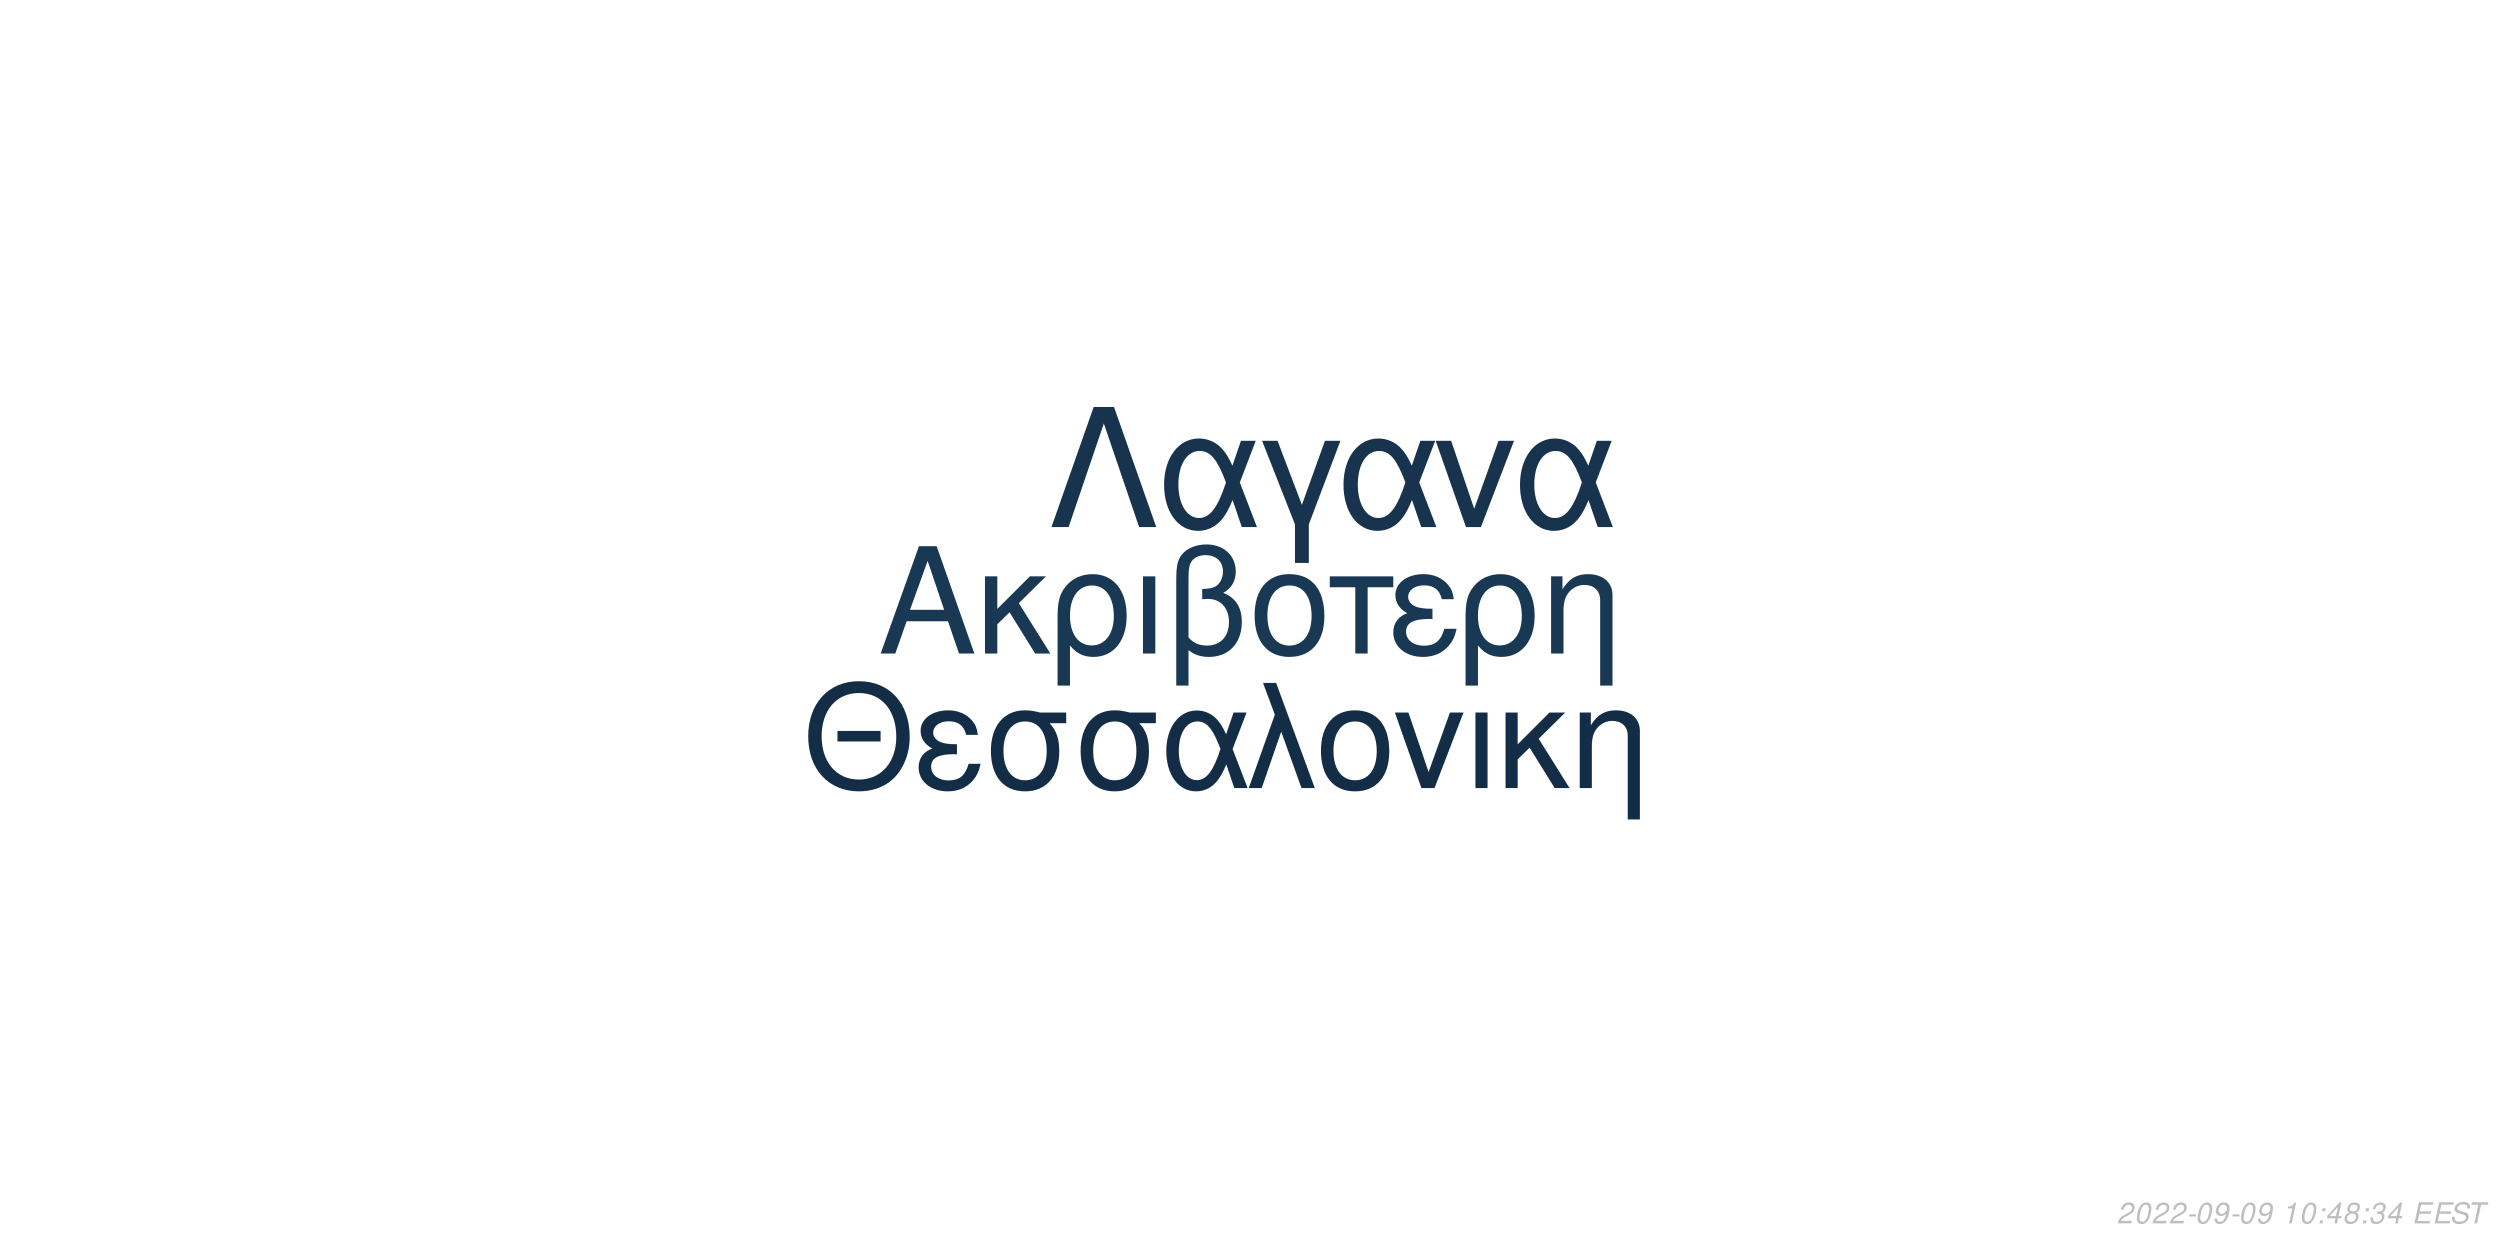
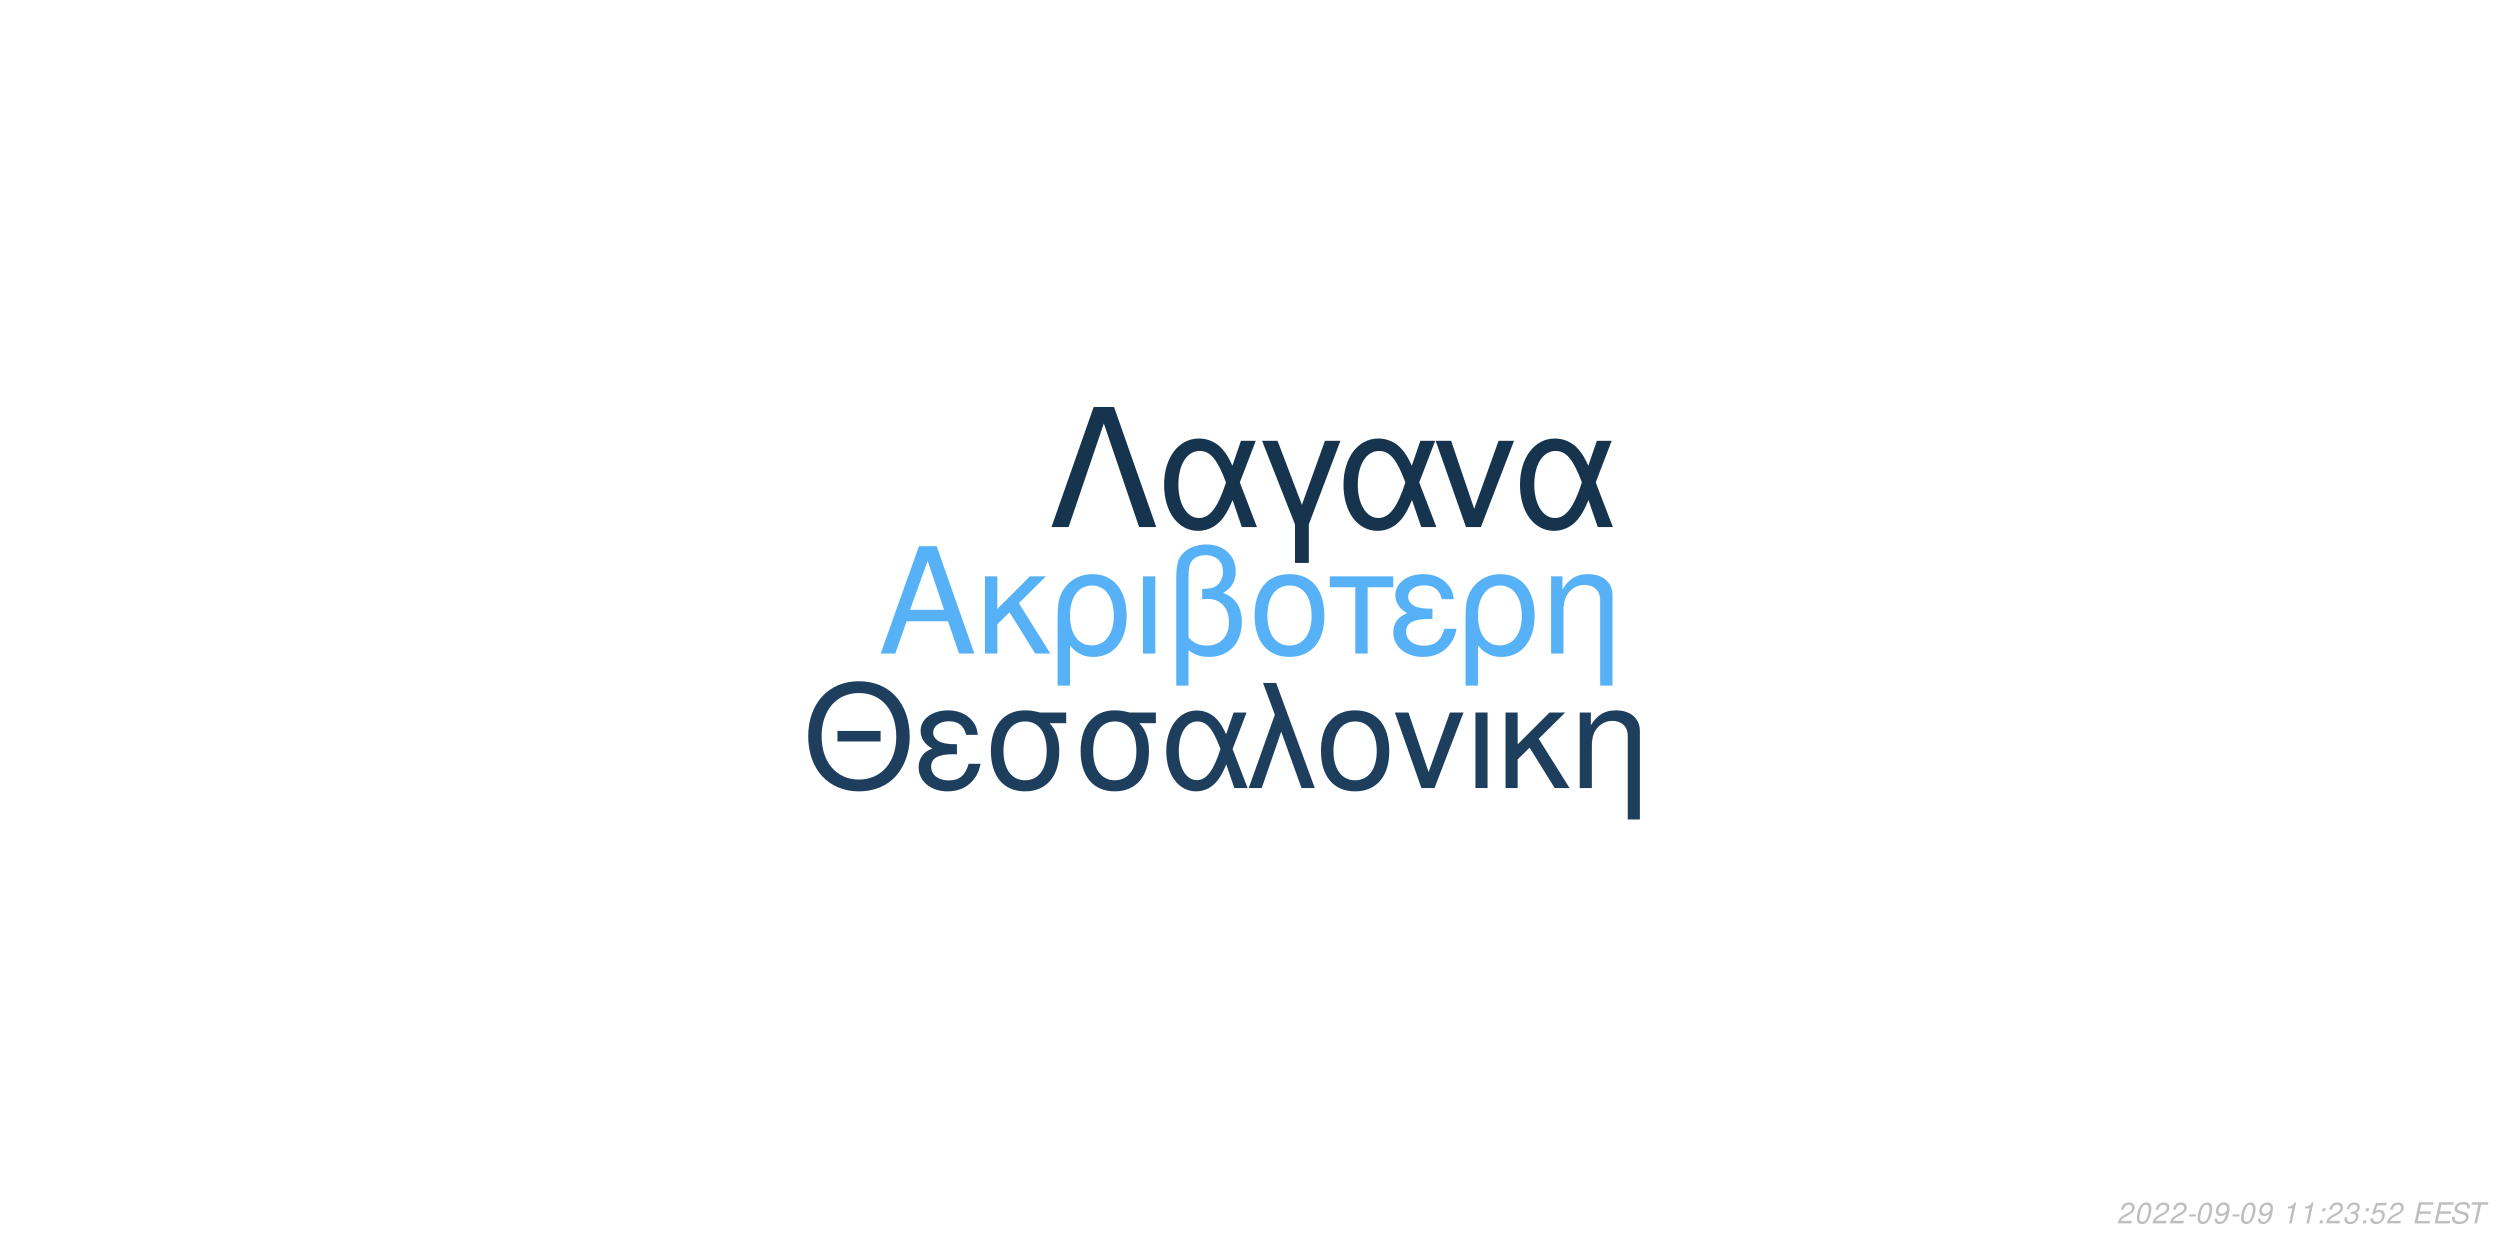
<svg xmlns="http://www.w3.org/2000/svg" xmlns:xlink="http://www.w3.org/1999/xlink" width="864pt" height="432pt" viewBox="0 0 864 432" version="1.1">
  <defs>
    <g>
      <symbol overflow="visible" id="glyph0-0">
        <path style="stroke:none;" d="" />
      </symbol>
      <symbol overflow="visible" id="glyph0-1">
        <path style="stroke:none;" d="M 24.125 -11.141 L 27.938 0 L 33.234 0 L 20.203 -37.094 L 14.094 -37.094 L 0.859 0 L 5.906 0 L 9.828 -11.141 Z M 22.797 -15.109 L 11 -15.109 L 17.094 -32.016 Z M 22.797 -15.109 " />
      </symbol>
      <symbol overflow="visible" id="glyph0-2">
        <path style="stroke:none;" d="M 7.172 -15.422 L 7.172 -26.672 L 2.906 -26.672 L 2.906 0 L 7.172 0 L 7.172 -10.125 L 11.406 -14.25 L 20.25 0 L 25.5 0 L 14.609 -17.406 L 23.969 -26.672 L 18.422 -26.672 Z M 7.172 -15.422 " />
      </symbol>
      <symbol overflow="visible" id="glyph0-3">
        <path style="stroke:none;" d="M 3 11.094 L 7.281 11.094 L 7.281 -2.797 C 9.516 -0.047 11.953 1.172 15.375 1.172 C 22.344 1.172 26.875 -4.422 26.875 -13.031 C 26.875 -21.891 22.297 -27.438 15.062 -27.438 C 11.297 -27.438 7.984 -25.906 5.797 -23.156 C 3.672 -20.516 3 -17.969 3 -12.359 Z M 14.906 -23.516 C 19.547 -23.516 22.438 -19.438 22.438 -12.922 C 22.438 -6.812 19.391 -2.797 14.812 -2.797 C 10.172 -2.797 7.281 -6.766 7.281 -13.125 C 7.281 -19.484 10.234 -23.516 14.906 -23.516 Z M 14.906 -23.516 " />
      </symbol>
      <symbol overflow="visible" id="glyph0-4">
        <path style="stroke:none;" d="M 3.516 0 L 7.781 0 L 7.781 -26.672 L 3.516 -26.672 Z M 3.516 0 " />
      </symbol>
      <symbol overflow="visible" id="glyph0-5">
        <path style="stroke:none;" d="M 4.016 11.094 L 8.25 11.094 L 8.25 -1.172 C 10.172 0.406 12.422 1.172 15.312 1.172 C 22.188 1.172 26.672 -3.609 26.672 -10.891 C 26.672 -15.984 24.578 -19.234 20.25 -20.969 C 23.109 -22.547 24.578 -25.031 24.578 -28.344 C 24.578 -33.844 20.406 -37.703 14.453 -37.703 C 10.938 -37.703 7.734 -36.391 6 -34.25 C 4.484 -32.422 4.016 -30.328 4.016 -25.391 Z M 8.25 -25.656 C 8.25 -29.359 8.5 -30.844 9.469 -32.062 C 10.375 -33.281 12.156 -34 14.094 -34 C 17.812 -34 20.156 -31.812 20.156 -28.297 C 20.156 -25.953 18.984 -23.812 17.297 -23.047 C 16.281 -22.547 15.469 -22.438 12.984 -22.297 L 12.984 -18.781 C 13.734 -18.828 14.344 -18.875 14.969 -18.875 C 19.344 -18.875 22.234 -15.719 22.234 -10.891 C 22.234 -5.906 19.281 -2.75 14.656 -2.75 C 11.953 -2.75 9.922 -3.609 8.25 -5.594 Z M 8.25 -25.656 " />
      </symbol>
      <symbol overflow="visible" id="glyph0-6">
        <path style="stroke:none;" d="M 14.094 -27.438 C 6.562 -27.438 2.094 -22.094 2.094 -13.125 C 2.094 -4.125 6.562 1.172 14.141 1.172 C 21.672 1.172 26.203 -4.172 26.203 -12.922 C 26.203 -22.188 21.828 -27.438 14.094 -27.438 Z M 14.141 -23.516 C 18.938 -23.516 21.781 -19.594 21.781 -12.984 C 21.781 -6.672 18.828 -2.75 14.141 -2.75 C 9.422 -2.75 6.516 -6.672 6.516 -13.125 C 6.516 -19.594 9.422 -23.516 14.141 -23.516 Z M 14.141 -23.516 " />
      </symbol>
      <symbol overflow="visible" id="glyph0-7">
        <path style="stroke:none;" d="M 7.891 0 L 12.156 0 L 12.156 -22.906 L 21.016 -22.906 L 21.016 -26.672 L -0.922 -26.672 L -0.922 -22.906 L 7.891 -22.906 Z M 7.891 0 " />
      </symbol>
      <symbol overflow="visible" id="glyph0-8">
        <path style="stroke:none;" d="M 14.562 -15.469 C 11.344 -15.469 9.562 -15.781 8.297 -16.438 C 6.922 -17.203 6.156 -18.328 6.156 -19.547 C 6.156 -21.891 8.453 -23.562 11.656 -23.562 C 15.062 -23.562 16.953 -22.094 17.812 -18.781 L 21.938 -18.781 C 21.578 -21.266 21.062 -22.5 19.797 -23.922 C 17.812 -26.203 14.906 -27.438 11.453 -27.438 C 5.797 -27.438 1.734 -24.375 1.734 -20.203 C 1.734 -17.609 3.156 -15.375 5.859 -13.938 C 2.797 -12.875 1.016 -10.484 1.016 -7.328 C 1.016 -2.391 5.297 1.172 11.25 1.172 C 14.969 1.172 17.906 -0.109 20.156 -2.641 C 21.578 -4.328 22.297 -5.797 22.906 -8.547 L 18.672 -8.547 C 17.5 -4.422 15.422 -2.703 11.609 -2.703 C 7.938 -2.703 5.438 -4.688 5.438 -7.578 C 5.438 -10.578 7.938 -11.953 13.484 -11.953 C 13.641 -11.953 14.094 -11.953 14.562 -11.906 Z M 14.562 -15.469 " />
      </symbol>
      <symbol overflow="visible" id="glyph0-9">
        <path style="stroke:none;" d="M 3.562 -26.672 L 3.562 0 L 7.844 0 L 7.844 -14.703 C 7.844 -17.906 8.5 -19.891 10.031 -21.531 C 11.406 -22.953 13.188 -23.719 15.062 -23.719 C 18.375 -23.719 20.516 -21.672 20.516 -18.469 L 20.516 11.094 L 24.781 11.094 L 24.781 -20.156 C 24.781 -24.578 21.469 -27.438 16.328 -27.438 C 12.359 -27.438 9.828 -25.906 7.484 -22.188 L 7.484 -26.672 Z M 3.562 -26.672 " />
      </symbol>
      <symbol overflow="visible" id="glyph1-0">
        <path style="stroke:none;" d="" />
      </symbol>
      <symbol overflow="visible" id="glyph1-1">
        <path style="stroke:none;" d="M 26.859 -19.734 L 11.953 -19.734 L 11.953 -16.094 L 26.859 -16.094 Z M 19.328 -36.922 C 8.922 -36.922 1.844 -29.25 1.844 -17.891 C 1.844 -6.484 8.875 1.141 19.391 1.141 C 23.812 1.141 27.703 -0.203 30.641 -2.688 C 34.578 -6.031 36.922 -11.656 36.922 -17.594 C 36.922 -29.297 30 -36.922 19.328 -36.922 Z M 19.328 -32.844 C 27.203 -32.844 32.281 -26.906 32.281 -17.688 C 32.281 -8.922 27.062 -2.938 19.391 -2.938 C 11.609 -2.938 6.484 -8.922 6.484 -17.891 C 6.484 -26.859 11.609 -32.844 19.328 -32.844 Z M 19.328 -32.844 " />
      </symbol>
      <symbol overflow="visible" id="glyph1-2">
        <path style="stroke:none;" d="M 14.25 -15.141 C 11.109 -15.141 9.375 -15.453 8.125 -16.094 C 6.781 -16.844 6.031 -17.938 6.031 -19.141 C 6.031 -21.422 8.266 -23.078 11.406 -23.078 C 14.75 -23.078 16.594 -21.625 17.438 -18.391 L 21.469 -18.391 C 21.125 -20.828 20.625 -22.031 19.391 -23.422 C 17.438 -25.656 14.594 -26.859 11.219 -26.859 C 5.688 -26.859 1.688 -23.875 1.688 -19.781 C 1.688 -17.234 3.094 -15.047 5.734 -13.656 C 2.734 -12.609 1 -10.266 1 -7.172 C 1 -2.344 5.188 1.141 11.016 1.141 C 14.656 1.141 17.547 -0.094 19.734 -2.594 C 21.125 -4.234 21.828 -5.688 22.422 -8.375 L 18.281 -8.375 C 17.141 -4.328 15.094 -2.641 11.359 -2.641 C 7.766 -2.641 5.328 -4.578 5.328 -7.422 C 5.328 -10.359 7.766 -11.703 13.203 -11.703 C 13.359 -11.703 13.797 -11.703 14.25 -11.656 Z M 14.25 -15.141 " />
      </symbol>
      <symbol overflow="visible" id="glyph1-3">
        <path style="stroke:none;" d="M 29 -26.109 L 19.938 -26.109 C 17.594 -26.703 16.438 -26.859 14.703 -26.859 C 7.469 -26.859 2.984 -21.469 2.984 -12.859 C 2.984 -4.031 7.375 1.141 14.797 1.141 C 22.172 1.141 26.609 -4.078 26.609 -12.656 C 26.609 -17.047 25.656 -19.828 23.266 -22.422 L 29 -22.422 Z M 14.797 -23.016 C 19.531 -23.016 22.266 -19.234 22.266 -12.75 C 22.266 -6.531 19.438 -2.688 14.797 -2.688 C 10.172 -2.688 7.328 -6.531 7.328 -12.859 C 7.328 -19.188 10.172 -23.016 14.797 -23.016 Z M 14.797 -23.016 " />
      </symbol>
      <symbol overflow="visible" id="glyph1-4">
        <path style="stroke:none;" d="M 29.344 -26.109 L 24.859 -26.109 L 22.266 -18.578 C 21.125 -21.031 20.484 -22.125 19.328 -23.469 C 17.547 -25.609 14.906 -26.812 12.156 -26.812 C 5.984 -26.812 1.594 -20.984 1.594 -12.812 C 1.594 -4.578 5.828 1.141 11.906 1.141 C 14.953 1.141 17.734 -0.344 19.625 -3.047 C 20.672 -4.531 21.281 -5.688 22.328 -8.172 L 25.109 0 L 29.703 0 L 24.516 -13.5 Z M 20.328 -13.5 C 17.891 -5.922 15.453 -2.734 12.156 -2.734 C 8.516 -2.734 5.922 -6.922 5.922 -12.812 C 5.922 -18.938 8.516 -23.016 12.359 -23.016 C 15.594 -23.016 17.688 -20.531 20.328 -13.5 Z M 20.328 -13.5 " />
      </symbol>
      <symbol overflow="visible" id="glyph1-5">
        <path style="stroke:none;" d="M 1.094 0 L 5.578 0 L 12.312 -19.484 L 19.328 0 L 23.922 0 L 10.562 -36.328 L 6.031 -36.328 L 10.109 -25.359 Z M 1.094 0 " />
      </symbol>
      <symbol overflow="visible" id="glyph1-6">
        <path style="stroke:none;" d="M 13.797 -26.859 C 6.422 -26.859 2.047 -21.625 2.047 -12.859 C 2.047 -4.031 6.422 1.141 13.859 1.141 C 21.234 1.141 25.656 -4.078 25.656 -12.656 C 25.656 -21.719 21.375 -26.859 13.797 -26.859 Z M 13.859 -23.016 C 18.531 -23.016 21.328 -19.188 21.328 -12.703 C 21.328 -6.531 18.438 -2.688 13.859 -2.688 C 9.219 -2.688 6.375 -6.531 6.375 -12.859 C 6.375 -19.188 9.219 -23.016 13.859 -23.016 Z M 13.859 -23.016 " />
      </symbol>
      <symbol overflow="visible" id="glyph1-7">
        <path style="stroke:none;" d="M 14.297 0 L 24.312 -26.109 L 19.625 -26.109 L 12.25 -5.531 L 5.281 -26.109 L 0.594 -26.109 L 9.766 0 Z M 14.297 0 " />
      </symbol>
      <symbol overflow="visible" id="glyph1-8">
        <path style="stroke:none;" d="M 3.438 0 L 7.625 0 L 7.625 -26.109 L 3.438 -26.109 Z M 3.438 0 " />
      </symbol>
      <symbol overflow="visible" id="glyph1-9">
        <path style="stroke:none;" d="M 7.031 -15.094 L 7.031 -26.109 L 2.844 -26.109 L 2.844 0 L 7.031 0 L 7.031 -9.922 L 11.156 -13.953 L 19.828 0 L 24.969 0 L 14.297 -17.047 L 23.469 -26.109 L 18.031 -26.109 Z M 7.031 -15.094 " />
      </symbol>
      <symbol overflow="visible" id="glyph1-10">
        <path style="stroke:none;" d="M 3.484 -26.109 L 3.484 0 L 7.672 0 L 7.672 -14.406 C 7.672 -17.547 8.328 -19.484 9.812 -21.078 C 11.156 -22.469 12.906 -23.219 14.75 -23.219 C 17.984 -23.219 20.078 -21.234 20.078 -18.094 L 20.078 10.859 L 24.266 10.859 L 24.266 -19.734 C 24.266 -24.062 21.031 -26.859 16 -26.859 C 12.109 -26.859 9.609 -25.359 7.328 -21.719 L 7.328 -26.109 Z M 3.484 -26.109 " />
      </symbol>
      <symbol overflow="visible" id="glyph2-0">
        <path style="stroke:none;" d="" />
      </symbol>
      <symbol overflow="visible" id="glyph2-1">
        <path style="stroke:none;" d="M 22.531 -41.484 L 15.484 -41.484 L 0.906 0 L 6.828 0 L 19 -35.797 L 31.188 0 L 37.109 0 Z M 22.531 -41.484 " />
      </symbol>
      <symbol overflow="visible" id="glyph2-2">
        <path style="stroke:none;" d="M 33.516 -29.812 L 28.391 -29.812 L 25.438 -21.219 C 24.125 -24.016 23.391 -25.266 22.078 -26.797 C 20.031 -29.25 17.016 -30.609 13.891 -30.609 C 6.828 -30.609 1.828 -23.953 1.828 -14.625 C 1.828 -5.234 6.656 1.312 13.594 1.312 C 17.078 1.312 20.266 -0.391 22.422 -3.469 C 23.609 -5.172 24.297 -6.484 25.5 -9.328 L 28.688 0 L 33.922 0 L 28 -15.422 Z M 23.219 -15.422 C 20.422 -6.766 17.641 -3.125 13.891 -3.125 C 9.734 -3.125 6.766 -7.906 6.766 -14.625 C 6.766 -21.625 9.734 -26.297 14.109 -26.297 C 17.812 -26.297 20.203 -23.453 23.219 -15.422 Z M 23.219 -15.422 " />
      </symbol>
      <symbol overflow="visible" id="glyph2-3">
        <path style="stroke:none;" d="M 12.062 12.406 L 16.844 12.406 L 16.844 -0.906 L 27.766 -29.812 L 22.422 -29.812 L 14.453 -7.688 L 6.031 -29.812 L 0.688 -29.812 L 12.062 -0.906 Z M 12.062 12.406 " />
      </symbol>
      <symbol overflow="visible" id="glyph2-4">
        <path style="stroke:none;" d="M 16.328 0 L 27.766 -29.812 L 22.422 -29.812 L 14 -6.312 L 6.031 -29.812 L 0.688 -29.812 L 11.156 0 Z M 16.328 0 " />
      </symbol>
      <symbol overflow="visible" id="glyph3-0">
        <path style="stroke:none;" d="" />
      </symbol>
      <symbol overflow="visible" id="glyph3-1">
        <path style="stroke:none;" d="M 5.234 -0.875 L 1.469 -0.875 C 1.641 -1.375 2.203 -1.891 3.109 -2.344 L 4.234 -2.938 C 5.562 -3.625 6.219 -4.469 6.219 -5.484 C 6.219 -5.938 6.062 -6.359 5.797 -6.656 C 5.469 -7.047 4.984 -7.234 4.312 -7.234 C 2.766 -7.234 1.891 -6.453 1.484 -4.734 L 2.375 -4.734 C 2.484 -5.188 2.609 -5.484 2.797 -5.75 C 3.094 -6.203 3.609 -6.453 4.188 -6.453 C 4.891 -6.453 5.344 -6.031 5.344 -5.375 C 5.344 -4.703 4.859 -4.094 4.016 -3.656 L 2.984 -3.125 C 1.234 -2.188 0.797 -1.656 0.344 -0.016 L 5.047 -0.016 Z M 5.234 -0.875 " />
      </symbol>
      <symbol overflow="visible" id="glyph3-2">
        <path style="stroke:none;" d="M 4.203 -7.234 C 3.375 -7.234 2.688 -6.812 2.125 -5.984 C 1.484 -5.047 0.984 -3.188 0.984 -1.734 C 0.984 -1.109 1.172 -0.562 1.484 -0.266 C 1.797 0.047 2.281 0.234 2.766 0.234 C 3.625 0.234 4.281 -0.156 4.859 -1.016 C 5.516 -1.953 6 -3.797 6 -5.266 C 6 -6.5 5.328 -7.234 4.203 -7.234 Z M 4.094 -6.453 C 4.734 -6.453 5.125 -5.984 5.125 -5.156 C 5.125 -4.203 4.781 -2.625 4.406 -1.812 C 3.984 -0.938 3.516 -0.547 2.875 -0.547 C 2.25 -0.547 1.875 -1.031 1.875 -1.828 C 1.875 -2.797 2.203 -4.344 2.594 -5.203 C 2.984 -6.047 3.453 -6.453 4.094 -6.453 Z M 4.094 -6.453 " />
      </symbol>
      <symbol overflow="visible" id="glyph3-3">
        <path style="stroke:none;" d="M 3.516 -3.125 L 1.125 -3.125 L 0.969 -2.406 L 3.359 -2.406 Z M 3.516 -3.125 " />
      </symbol>
      <symbol overflow="visible" id="glyph3-4">
        <path style="stroke:none;" d="M 0.844 -1.656 C 0.844 -1.547 0.844 -1.438 0.844 -1.375 C 0.844 -0.406 1.531 0.234 2.578 0.234 C 3.203 0.234 3.766 0.016 4.297 -0.438 C 4.938 -1 5.312 -1.656 5.594 -2.719 C 5.844 -3.672 6.016 -4.766 6.016 -5.375 C 6.016 -5.844 5.844 -6.328 5.547 -6.656 C 5.203 -7.031 4.703 -7.234 4.062 -7.234 C 2.516 -7.234 1.297 -5.938 1.297 -4.266 C 1.297 -3.203 1.984 -2.547 3.047 -2.547 C 3.484 -2.547 3.953 -2.672 4.281 -2.891 C 4.406 -2.984 4.547 -3.078 4.828 -3.344 C 4.438 -1.484 3.703 -0.547 2.703 -0.547 C 2.109 -0.547 1.719 -0.938 1.719 -1.547 L 1.719 -1.656 Z M 3.953 -6.453 C 4.625 -6.453 5.141 -5.953 5.141 -5.281 C 5.141 -4.188 4.312 -3.312 3.297 -3.312 C 2.594 -3.312 2.172 -3.734 2.172 -4.453 C 2.172 -5.562 2.984 -6.453 3.953 -6.453 Z M 3.953 -6.453 " />
      </symbol>
      <symbol overflow="visible" id="glyph3-5">
        <path style="stroke:none;" d="" />
      </symbol>
      <symbol overflow="visible" id="glyph3-6">
        <path style="stroke:none;" d="M 3.703 -5.188 L 2.594 0 L 3.469 0 L 5.016 -7.234 L 4.438 -7.234 C 3.906 -6.156 3.688 -6.016 2.234 -5.812 L 2.109 -5.188 Z M 3.703 -5.188 " />
      </symbol>
      <symbol overflow="visible" id="glyph3-7">
        <path style="stroke:none;" d="M 2.359 -1.031 L 1.312 -1.031 L 1.094 0 L 2.141 0 Z M 3.266 -5.234 L 2.219 -5.234 L 2 -4.203 L 3.047 -4.203 Z M 3.266 -5.234 " />
      </symbol>
      <symbol overflow="visible" id="glyph3-8">
-         <path style="stroke:none;" d="M 3.625 -1.75 L 3.266 0 L 4.141 0 L 4.516 -1.75 L 5.562 -1.75 L 5.734 -2.531 L 4.688 -2.531 L 5.688 -7.234 L 5.016 -7.234 L 0.844 -2.672 L 0.641 -1.75 Z M 3.797 -2.531 L 1.594 -2.531 L 4.469 -5.703 Z M 3.797 -2.531 " />
+         <path style="stroke:none;" d="M 2.922 -3.312 C 3.125 -3.344 3.234 -3.344 3.375 -3.344 C 4.203 -3.344 4.688 -3 4.688 -2.406 C 4.688 -1.312 3.906 -0.547 2.781 -0.547 C 2.047 -0.547 1.594 -0.938 1.594 -1.562 C 1.594 -1.719 1.609 -1.844 1.656 -2.094 L 0.766 -2.094 C 0.734 -1.797 0.719 -1.641 0.719 -1.469 C 0.719 -0.375 1.406 0.234 2.641 0.234 C 3.547 0.234 4.297 -0.078 4.812 -0.656 C 5.266 -1.156 5.562 -1.875 5.562 -2.547 C 5.562 -3.125 5.344 -3.453 4.797 -3.734 C 5.641 -4.234 6.016 -4.844 6.016 -5.734 C 6.016 -6.656 5.312 -7.234 4.203 -7.234 C 3.375 -7.234 2.672 -6.938 2.188 -6.375 C 1.891 -6.031 1.703 -5.641 1.516 -4.906 L 2.391 -4.906 C 2.5 -5.359 2.594 -5.594 2.734 -5.812 C 3.047 -6.234 3.516 -6.453 4.078 -6.453 C 4.734 -6.453 5.141 -6.125 5.141 -5.578 C 5.141 -5.188 5.016 -4.797 4.797 -4.547 C 4.516 -4.234 4 -4.062 3.266 -4.062 L 3.078 -4.062 Z M 2.922 -3.312 " />
      </symbol>
      <symbol overflow="visible" id="glyph3-9">
-         <path style="stroke:none;" d="M 4.766 -3.797 C 5.078 -3.969 5.234 -4.078 5.438 -4.234 C 5.812 -4.594 6.062 -5.172 6.062 -5.734 C 6.062 -6.625 5.344 -7.234 4.266 -7.234 C 2.812 -7.234 1.703 -6.219 1.703 -4.875 C 1.703 -4.406 1.875 -4.125 2.359 -3.812 C 1.297 -3.312 0.75 -2.516 0.75 -1.469 C 0.75 -0.438 1.547 0.234 2.812 0.234 C 3.656 0.234 4.359 -0.094 4.938 -0.734 C 5.359 -1.234 5.609 -1.859 5.609 -2.438 C 5.609 -3.047 5.312 -3.516 4.766 -3.797 Z M 4.109 -6.453 C 4.797 -6.453 5.188 -6.125 5.188 -5.578 C 5.188 -5.266 5.062 -4.922 4.859 -4.672 C 4.562 -4.312 4.188 -4.156 3.656 -4.156 C 2.984 -4.156 2.594 -4.453 2.594 -4.984 C 2.594 -5.859 3.203 -6.453 4.109 -6.453 Z M 3.453 -3.406 C 4.234 -3.406 4.734 -2.984 4.734 -2.312 C 4.734 -1.312 3.922 -0.547 2.875 -0.547 C 2.125 -0.547 1.625 -0.969 1.625 -1.625 C 1.625 -2.609 2.438 -3.406 3.453 -3.406 Z M 3.453 -3.406 " />
+         <path style="stroke:none;" d="M 6.297 -7.094 L 2.594 -7.094 L 1.234 -3.234 L 2.047 -3.234 C 2.656 -3.766 2.938 -3.906 3.531 -3.906 C 4.328 -3.906 4.797 -3.453 4.797 -2.688 C 4.797 -1.438 3.969 -0.547 2.828 -0.547 C 2.031 -0.547 1.609 -0.938 1.578 -1.734 L 0.703 -1.734 L 0.703 -1.516 C 0.703 -0.938 0.844 -0.547 1.188 -0.266 C 1.562 0.062 2.078 0.234 2.703 0.234 C 3.656 0.234 4.391 -0.156 4.984 -0.922 C 5.422 -1.5 5.672 -2.234 5.672 -2.953 C 5.672 -4 4.938 -4.672 3.812 -4.672 C 3.328 -4.672 2.906 -4.547 2.406 -4.234 L 3.109 -6.219 L 6.109 -6.219 Z M 6.297 -7.094 " />
      </symbol>
      <symbol overflow="visible" id="glyph3-10">
-         <path style="stroke:none;" d="M 2.922 -3.312 C 3.125 -3.344 3.234 -3.344 3.375 -3.344 C 4.203 -3.344 4.688 -3 4.688 -2.406 C 4.688 -1.312 3.906 -0.547 2.781 -0.547 C 2.047 -0.547 1.594 -0.938 1.594 -1.562 C 1.594 -1.719 1.609 -1.844 1.656 -2.094 L 0.766 -2.094 C 0.734 -1.797 0.719 -1.641 0.719 -1.469 C 0.719 -0.375 1.406 0.234 2.641 0.234 C 3.547 0.234 4.297 -0.078 4.812 -0.656 C 5.266 -1.156 5.562 -1.875 5.562 -2.547 C 5.562 -3.125 5.344 -3.453 4.797 -3.734 C 5.641 -4.234 6.016 -4.844 6.016 -5.734 C 6.016 -6.656 5.312 -7.234 4.203 -7.234 C 3.375 -7.234 2.672 -6.938 2.188 -6.375 C 1.891 -6.031 1.703 -5.641 1.516 -4.906 L 2.391 -4.906 C 2.5 -5.359 2.594 -5.594 2.734 -5.812 C 3.047 -6.234 3.516 -6.453 4.078 -6.453 C 4.734 -6.453 5.141 -6.125 5.141 -5.578 C 5.141 -5.188 5.016 -4.797 4.797 -4.547 C 4.516 -4.234 4 -4.062 3.266 -4.062 L 3.078 -4.062 Z M 2.922 -3.312 " />
+         <path style="stroke:none;" d="M 2.547 -3.312 L 6.5 -3.312 L 6.688 -4.141 L 2.719 -4.141 L 3.219 -6.469 L 7.344 -6.469 L 7.516 -7.297 L 2.453 -7.297 L 0.906 0 L 6.125 0 L 6.297 -0.812 L 2.016 -0.812 Z M 2.547 -3.312 " />
      </symbol>
      <symbol overflow="visible" id="glyph3-11">
-         <path style="stroke:none;" d="M 2.547 -3.312 L 6.5 -3.312 L 6.688 -4.141 L 2.719 -4.141 L 3.219 -6.469 L 7.344 -6.469 L 7.516 -7.297 L 2.453 -7.297 L 0.906 0 L 6.125 0 L 6.297 -0.812 L 2.016 -0.812 Z M 2.547 -3.312 " />
+         <path style="stroke:none;" d="M 7.062 -5.156 C 7.125 -5.438 7.141 -5.562 7.141 -5.703 C 7.141 -6.156 6.938 -6.594 6.594 -6.891 C 6.188 -7.25 5.656 -7.406 4.875 -7.406 C 3.844 -7.406 3.047 -7.125 2.5 -6.562 C 2.094 -6.141 1.781 -5.438 1.781 -4.922 C 1.781 -4.297 2.219 -3.766 2.891 -3.562 L 4.594 -3.094 C 5.406 -2.859 5.734 -2.578 5.734 -2.094 C 5.734 -1.781 5.547 -1.406 5.266 -1.141 C 4.844 -0.766 4.266 -0.578 3.453 -0.578 C 2.328 -0.578 1.812 -0.984 1.812 -1.906 C 1.812 -2.047 1.812 -2.125 1.844 -2.312 L 0.984 -2.312 C 0.906 -2.062 0.891 -1.906 0.891 -1.688 C 0.891 -0.484 1.797 0.234 3.297 0.234 C 4.359 0.234 5.234 -0.062 5.812 -0.609 C 6.344 -1.078 6.688 -1.797 6.688 -2.375 C 6.688 -2.641 6.609 -2.906 6.453 -3.156 C 6.234 -3.5 5.938 -3.703 5.469 -3.828 L 3.75 -4.312 C 2.984 -4.547 2.734 -4.734 2.734 -5.188 C 2.734 -5.547 2.875 -5.844 3.188 -6.109 C 3.547 -6.438 4.031 -6.594 4.703 -6.594 C 5.266 -6.594 5.688 -6.484 5.906 -6.297 C 6.094 -6.125 6.219 -5.797 6.219 -5.516 C 6.219 -5.422 6.203 -5.344 6.188 -5.156 Z M 7.062 -5.156 " />
      </symbol>
      <symbol overflow="visible" id="glyph3-12">
-         <path style="stroke:none;" d="M 7.062 -5.156 C 7.125 -5.438 7.141 -5.562 7.141 -5.703 C 7.141 -6.156 6.938 -6.594 6.594 -6.891 C 6.188 -7.25 5.656 -7.406 4.875 -7.406 C 3.844 -7.406 3.047 -7.125 2.5 -6.562 C 2.094 -6.141 1.781 -5.438 1.781 -4.922 C 1.781 -4.297 2.219 -3.766 2.891 -3.562 L 4.594 -3.094 C 5.406 -2.859 5.734 -2.578 5.734 -2.094 C 5.734 -1.781 5.547 -1.406 5.266 -1.141 C 4.844 -0.766 4.266 -0.578 3.453 -0.578 C 2.328 -0.578 1.812 -0.984 1.812 -1.906 C 1.812 -2.047 1.812 -2.125 1.844 -2.312 L 0.984 -2.312 C 0.906 -2.062 0.891 -1.906 0.891 -1.688 C 0.891 -0.484 1.797 0.234 3.297 0.234 C 4.359 0.234 5.234 -0.062 5.812 -0.609 C 6.344 -1.078 6.688 -1.797 6.688 -2.375 C 6.688 -2.641 6.609 -2.906 6.453 -3.156 C 6.234 -3.5 5.938 -3.703 5.469 -3.828 L 3.75 -4.312 C 2.984 -4.547 2.734 -4.734 2.734 -5.188 C 2.734 -5.547 2.875 -5.844 3.188 -6.109 C 3.547 -6.438 4.031 -6.594 4.703 -6.594 C 5.266 -6.594 5.688 -6.484 5.906 -6.297 C 6.094 -6.125 6.219 -5.797 6.219 -5.516 C 6.219 -5.422 6.203 -5.344 6.188 -5.156 Z M 7.062 -5.156 " />
-       </symbol>
-       <symbol overflow="visible" id="glyph3-13">
        <path style="stroke:none;" d="M 4.938 -6.469 L 7.312 -6.469 L 7.484 -7.297 L 1.75 -7.297 L 1.578 -6.469 L 3.984 -6.469 L 2.609 0 L 3.547 0 Z M 4.938 -6.469 " />
      </symbol>
    </g>
  </defs>
  <g id="surface1">
    <rect x="0" y="0" width="864" height="432" style="fill:rgb(100%,100%,100%);fill-opacity:1;stroke:none;" />
-     <g style="fill:rgb(9.804%,21.961%,32.941%);fill-opacity:1;">
+     <g style="fill:rgb(33.725%,69.412%,96.863%);fill-opacity:1;">
      <use xlink:href="#glyph0-1" x="303.5" y="225.861" />
      <use xlink:href="#glyph0-2" x="337.5" y="225.861" />
      <use xlink:href="#glyph0-3" x="362.5" y="225.861" />
      <use xlink:href="#glyph0-4" x="391.5" y="225.861" />
      <use xlink:href="#glyph0-5" x="402.5" y="225.861" />
      <use xlink:href="#glyph0-6" x="431.5" y="225.861" />
      <use xlink:href="#glyph0-7" x="460.5" y="225.861" />
      <use xlink:href="#glyph0-8" x="480.5" y="225.861" />
      <use xlink:href="#glyph0-3" x="503.5" y="225.861" />
      <use xlink:href="#glyph0-9" x="532.5" y="225.861" />
    </g>
-     <g style="fill:rgb(7.843%,17.647%,27.451%);fill-opacity:1;">
+     <g style="fill:rgb(11.373%,24.706%,36.471%);fill-opacity:1;">
      <use xlink:href="#glyph1-1" x="277.473" y="272.354" />
      <use xlink:href="#glyph1-2" x="316.473" y="272.354" />
      <use xlink:href="#glyph1-3" x="339.473" y="272.354" />
      <use xlink:href="#glyph1-3" x="370.473" y="272.354" />
      <use xlink:href="#glyph1-4" x="401.473" y="272.354" />
      <use xlink:href="#glyph1-5" x="430.473" y="272.354" />
      <use xlink:href="#glyph1-6" x="454.473" y="272.354" />
      <use xlink:href="#glyph1-7" x="481.473" y="272.354" />
      <use xlink:href="#glyph1-8" x="506.473" y="272.354" />
      <use xlink:href="#glyph1-9" x="517.473" y="272.354" />
      <use xlink:href="#glyph1-10" x="542.473" y="272.354" />
    </g>
-     <g style="fill:rgb(9.02%,20%,30.196%);fill-opacity:1;">
+     <g style="fill:rgb(9.02%,20.392%,30.98%);fill-opacity:1;">
      <use xlink:href="#glyph2-1" x="362.484" y="182.152" />
      <use xlink:href="#glyph2-2" x="400.484" y="182.152" />
      <use xlink:href="#glyph2-3" x="435.484" y="182.152" />
      <use xlink:href="#glyph2-2" x="462.484" y="182.152" />
      <use xlink:href="#glyph2-4" x="495.484" y="182.152" />
      <use xlink:href="#glyph2-2" x="523.484" y="182.152" />
    </g>
    <g style="fill:rgb(74.51%,74.51%,74.51%);fill-opacity:1;">
      <use xlink:href="#glyph3-1" x="731.52" y="422.81" />
      <use xlink:href="#glyph3-2" x="737.52" y="422.81" />
      <use xlink:href="#glyph3-1" x="743.52" y="422.81" />
      <use xlink:href="#glyph3-1" x="749.52" y="422.81" />
      <use xlink:href="#glyph3-3" x="755.52" y="422.81" />
      <use xlink:href="#glyph3-2" x="758.52" y="422.81" />
      <use xlink:href="#glyph3-4" x="764.52" y="422.81" />
      <use xlink:href="#glyph3-3" x="770.52" y="422.81" />
      <use xlink:href="#glyph3-2" x="773.52" y="422.81" />
      <use xlink:href="#glyph3-4" x="779.52" y="422.81" />
      <use xlink:href="#glyph3-5" x="785.52" y="422.81" />
      <use xlink:href="#glyph3-6" x="788.52" y="422.81" />
-       <use xlink:href="#glyph3-2" x="794.52" y="422.81" />
+       <use xlink:href="#glyph3-6" x="794.52" y="422.81" />
      <use xlink:href="#glyph3-7" x="800.52" y="422.81" />
-       <use xlink:href="#glyph3-8" x="803.52" y="422.81" />
-       <use xlink:href="#glyph3-9" x="809.52" y="422.81" />
+       <use xlink:href="#glyph3-1" x="803.52" y="422.81" />
+       <use xlink:href="#glyph3-8" x="809.52" y="422.81" />
      <use xlink:href="#glyph3-7" x="815.52" y="422.81" />
-       <use xlink:href="#glyph3-10" x="818.52" y="422.81" />
-       <use xlink:href="#glyph3-8" x="824.52" y="422.81" />
+       <use xlink:href="#glyph3-9" x="818.52" y="422.81" />
+       <use xlink:href="#glyph3-1" x="824.52" y="422.81" />
      <use xlink:href="#glyph3-5" x="830.52" y="422.81" />
-       <use xlink:href="#glyph3-11" x="833.52" y="422.81" />
-       <use xlink:href="#glyph3-11" x="840.52" y="422.81" />
-       <use xlink:href="#glyph3-12" x="846.52" y="422.81" />
-       <use xlink:href="#glyph3-13" x="852.52" y="422.81" />
+       <use xlink:href="#glyph3-10" x="833.52" y="422.81" />
+       <use xlink:href="#glyph3-10" x="840.52" y="422.81" />
+       <use xlink:href="#glyph3-11" x="846.52" y="422.81" />
+       <use xlink:href="#glyph3-12" x="852.52" y="422.81" />
    </g>
  </g>
</svg>
